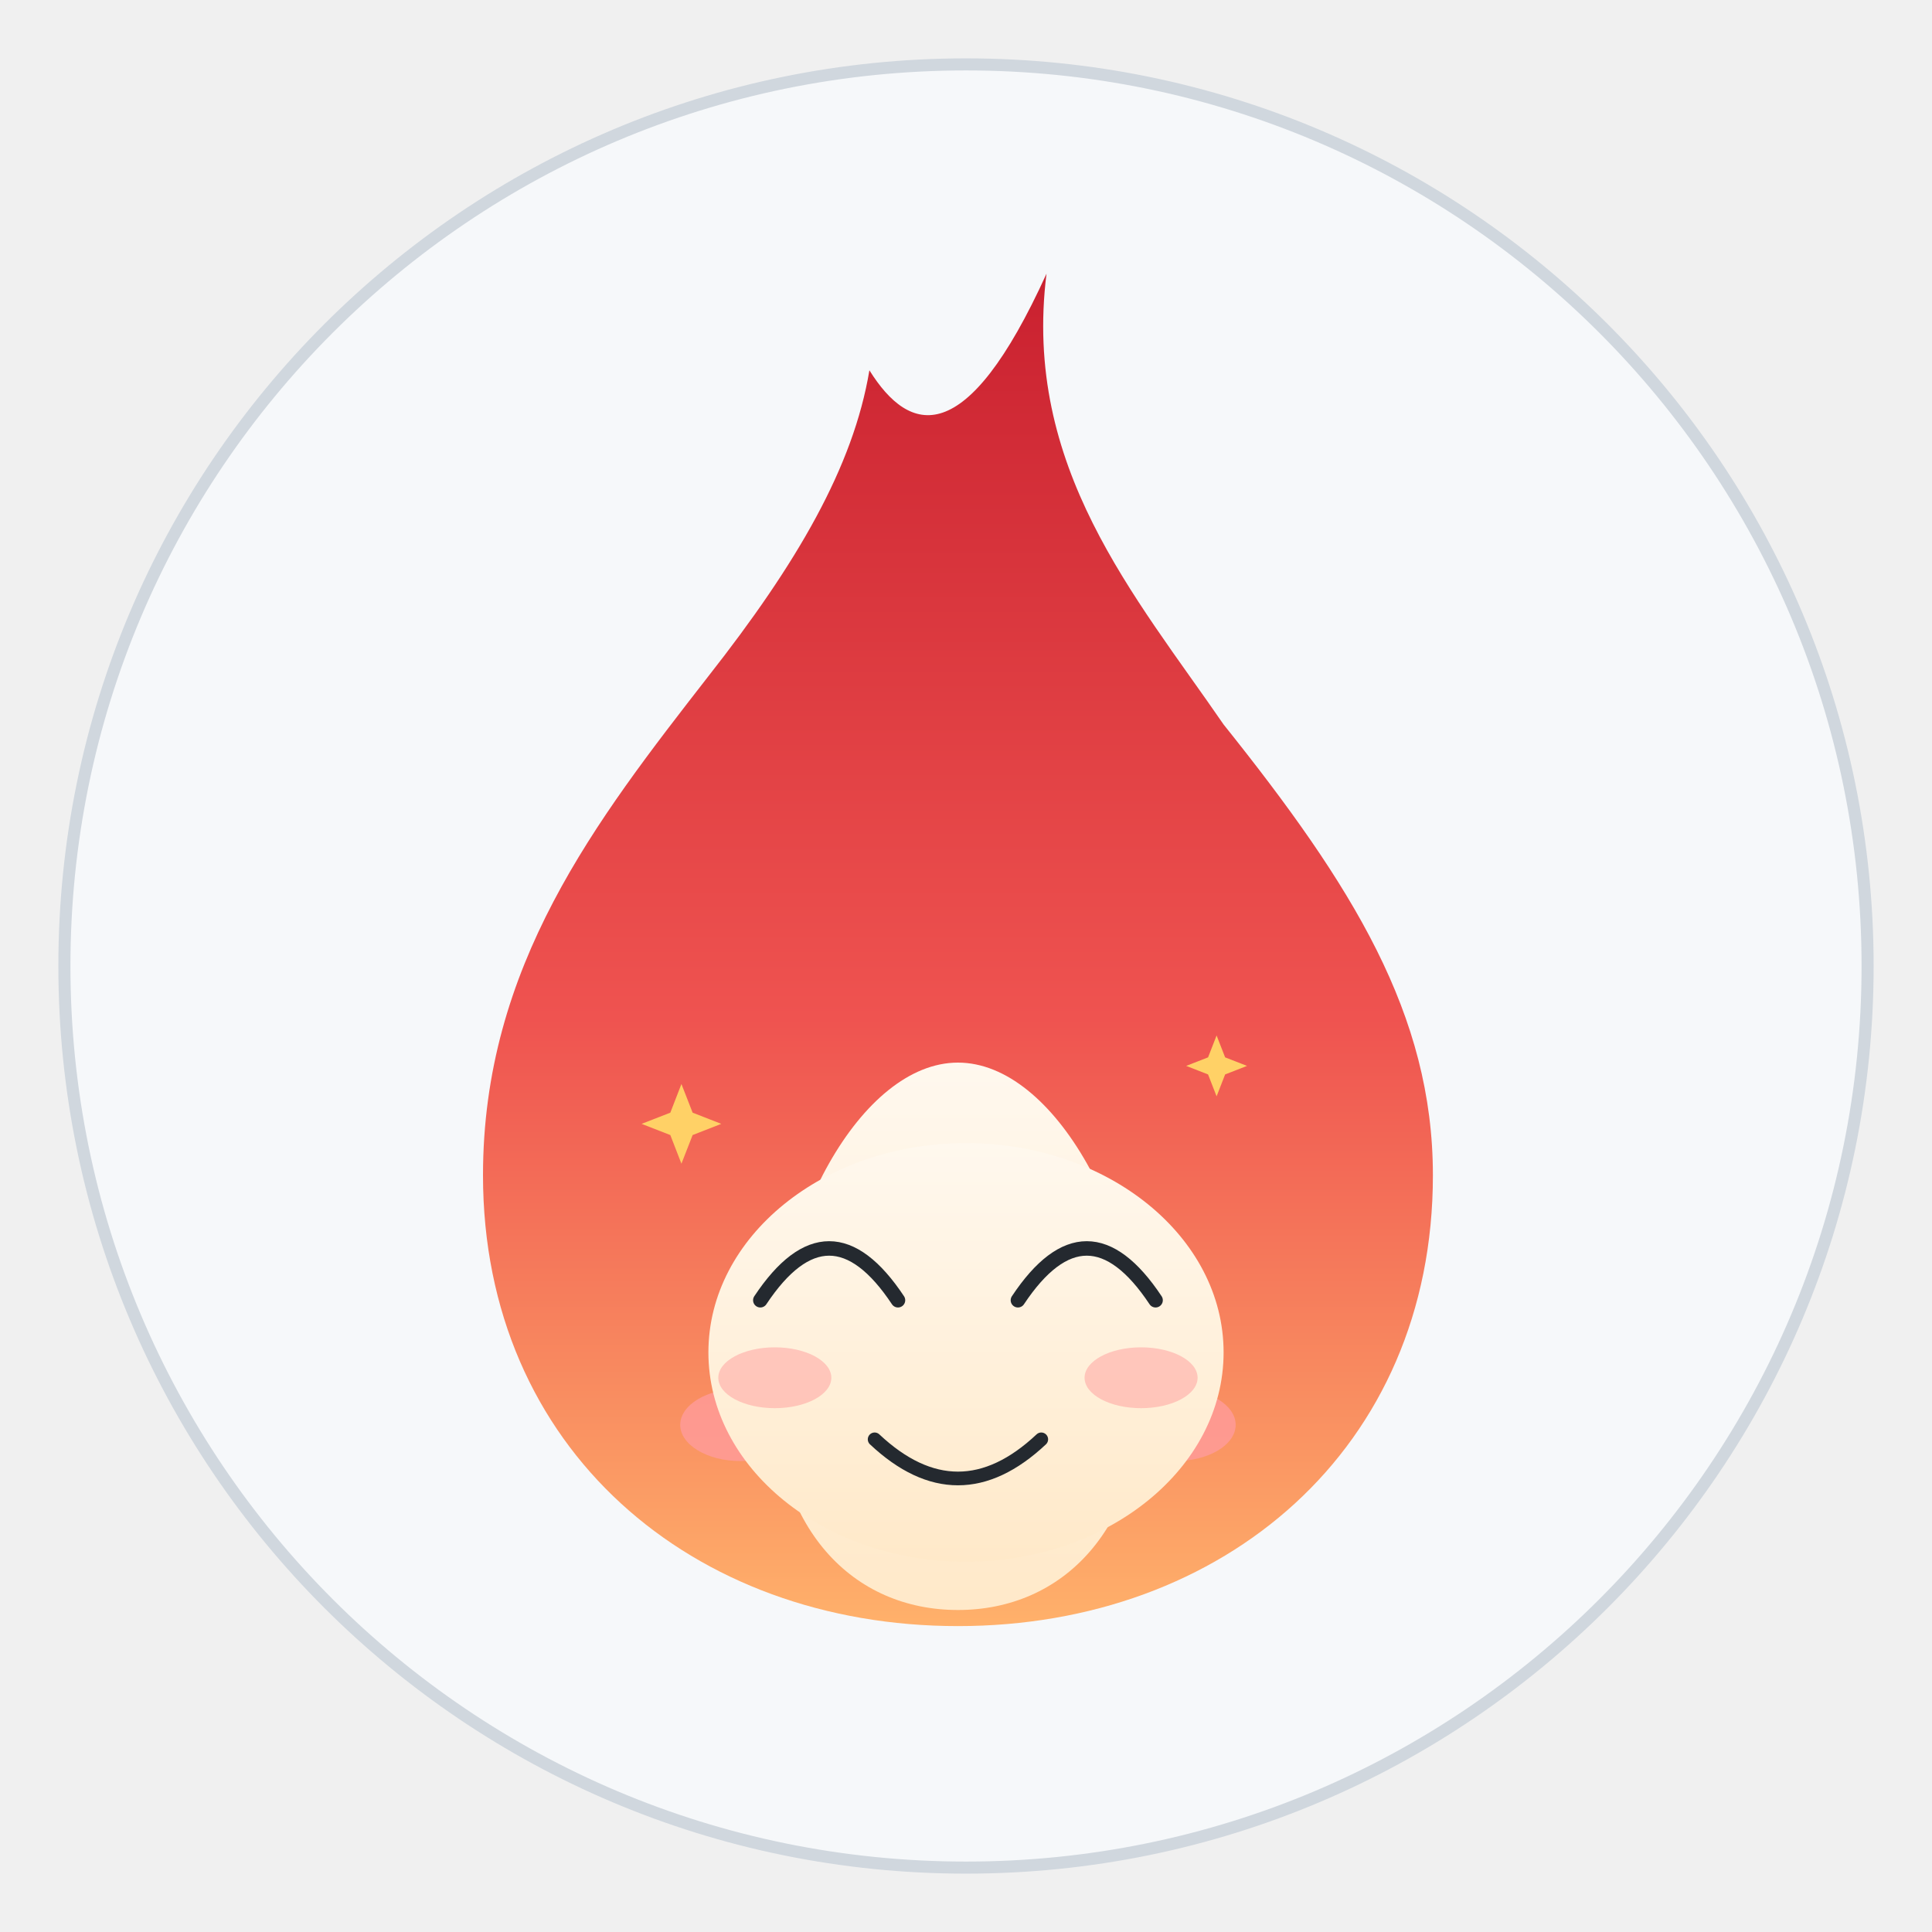
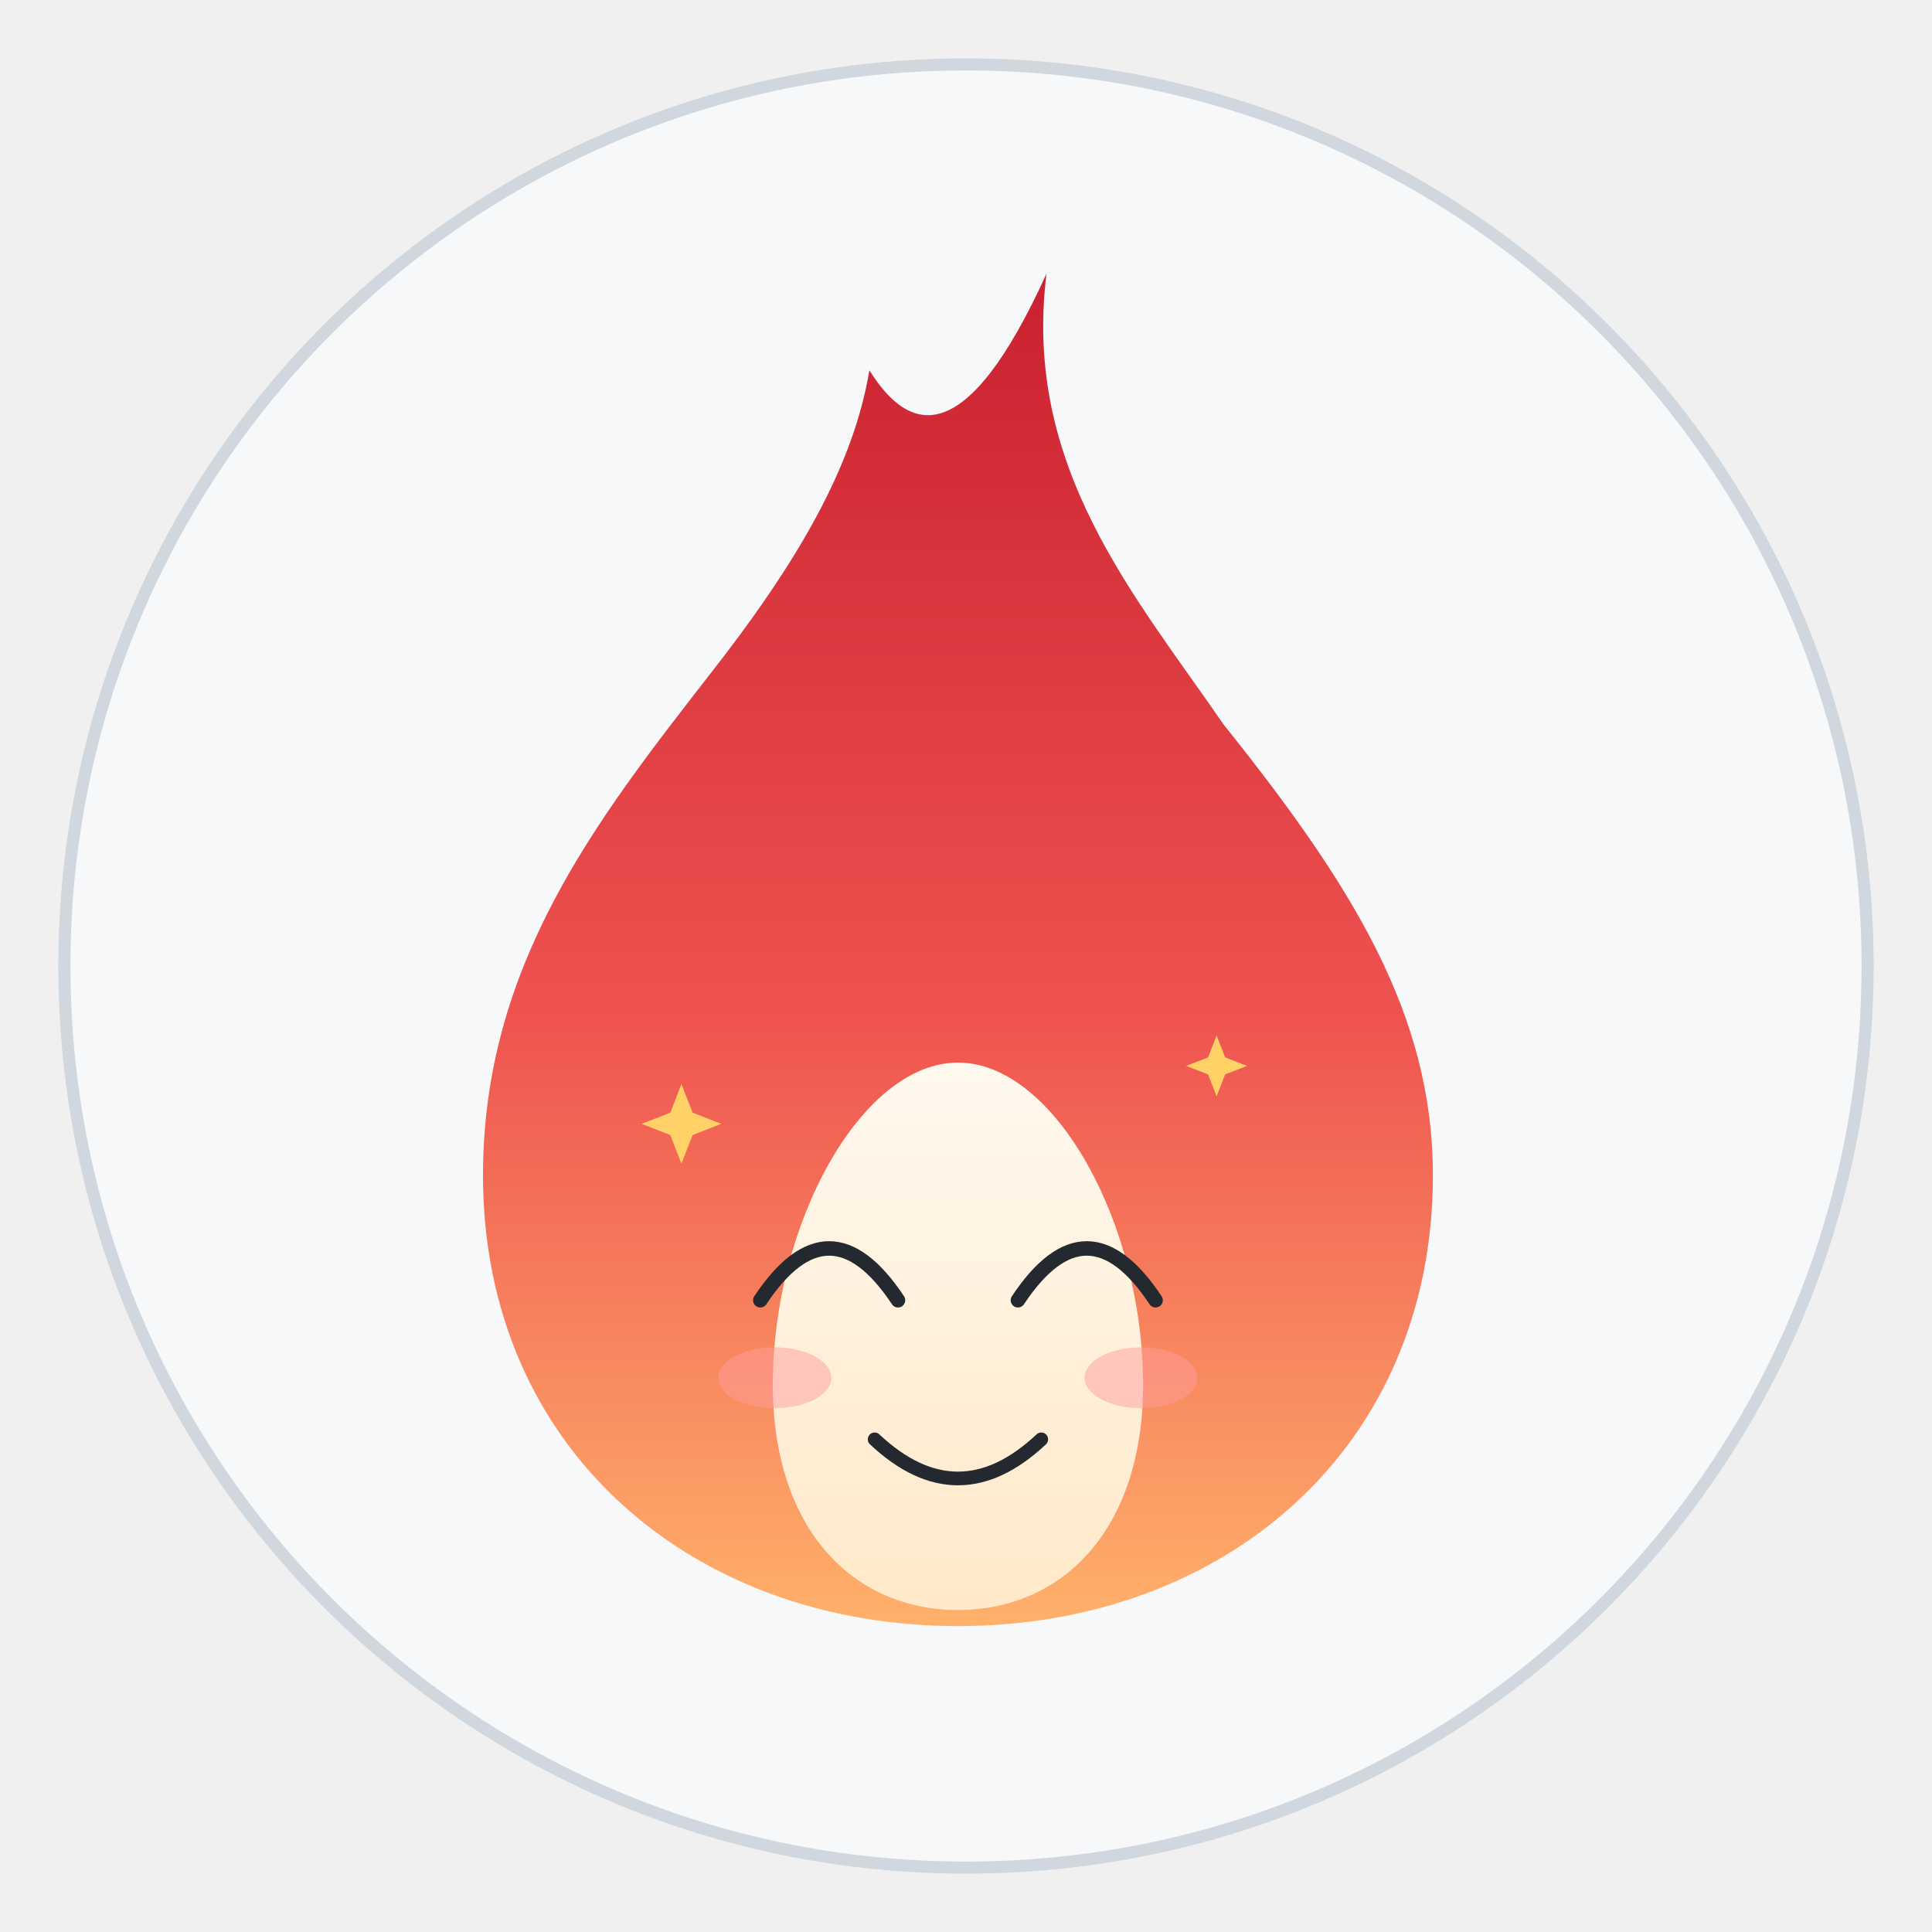
<svg xmlns="http://www.w3.org/2000/svg" viewBox="0 0 240 240" width="240" height="240" role="img" aria-label="焰焰 · 笑 Smile">
  <style>
.ex-motion { animation: ex-bob 3.2s ease-in-out infinite; transform-box: fill-box; transform-origin: 50% 50%; }
.ex-anim-tear { animation: ex-tear 1.8s ease-in infinite; transform-box: fill-box; transform-origin: center; }
.ex-anim-sweat { animation: ex-tear 1.5s ease-in infinite; transform-box: fill-box; transform-origin: center; }
.ex-anim-heart { animation: ex-heart 2.2s ease-out infinite; transform-box: fill-box; transform-origin: center; }
.ex-anim-spark { animation: ex-spark 1.9s ease-in-out infinite; transform-box: fill-box; transform-origin: center; }
.ex-anim-rain { animation: ex-rain 1.4s linear infinite; transform-box: fill-box; transform-origin: center; }
.ex-anim-confetti { animation: ex-confetti 2.4s linear infinite; transform-box: fill-box; transform-origin: center; }
.ex-anim-pulse { animation: ex-pulse 1.6s ease-in-out infinite; transform-box: fill-box; transform-origin: center; }
.ex-anim-knock { animation: ex-knock 0.55s ease-in-out infinite; transform-box: fill-box; transform-origin: center; }
.ex-anim-knockline { animation: ex-knockline 0.55s ease-out infinite; transform-box: fill-box; transform-origin: center; }
.ex-anim-palm { animation: ex-palm 0.9s ease-in-out infinite; transform-box: fill-box; transform-origin: center; }
.ex-anim-steam { animation: ex-steam 1.8s ease-out infinite; transform-box: fill-box; transform-origin: center; }
.ex-anim-shock { animation: ex-shock 0.5s ease-in-out infinite; transform-box: fill-box; transform-origin: center; }
.ex-anim-please { animation: ex-please 1.4s ease-in-out infinite; transform-box: fill-box; transform-origin: center; }
.ex-anim-drift { animation: ex-drift 4.5s ease-in-out infinite; transform-box: fill-box; transform-origin: center; }
@keyframes ex-bob { 0%,100% { transform: translateY(0); } 50% { transform: translateY(-2.88px); } }
@keyframes ex-tear { 0% { transform: translateY(0); opacity: 0; } 18% { opacity: 1; } 100% { transform: translateY(9.9px); opacity: 0; } }
@keyframes ex-heart { 0% { transform: translateY(0) scale(.65); opacity: 0; } 20% { opacity: 1; } 100% { transform: translateY(-16.2px) scale(1.15); opacity: 0; } }
@keyframes ex-spark { 0%,100% { transform: scale(.6) rotate(0deg); opacity: .3; } 50% { transform: scale(1.15) rotate(25deg); opacity: 1; } }
@keyframes ex-rain { 0% { transform: translateY(0); opacity: 0; } 20% { opacity: 1; } 100% { transform: translateY(10.8px); opacity: 0; } }
@keyframes ex-confetti { 0% { transform: translateY(-4px) rotate(0deg); opacity: 1; } 100% { transform: translateY(14.4px) rotate(200deg); opacity: 0; } }
@keyframes ex-pulse { 0%,100% { transform: scale(1); opacity: .35; } 50% { transform: scale(1.18); opacity: .7; } }
@keyframes ex-knock { 0%,100% { transform: translateX(4.05px); } 35% { transform: translateX(0); } }
@keyframes ex-knockline { 0%,100% { transform: scaleX(.6); opacity: .35; } 35% { transform: scaleX(1); opacity: 1; } }
@keyframes ex-palm { 0%,100% { transform: translateY(0) rotate(0deg); } 50% { transform: translateY(-1.08px) rotate(-4deg); } }
@keyframes ex-steam { 0% { transform: translateY(0); opacity: .7; } 100% { transform: translateY(-8.1px); opacity: 0; } }
@keyframes ex-shock { 0%,100% { transform: scaleX(.7); opacity: .4; } 50% { transform: scaleX(1.25); opacity: 1; } }
@keyframes ex-please { 0%,100% { transform: translateY(0); } 50% { transform: translateY(-1.62px); } }
@keyframes ex-drift { 0%,100% { transform: translateY(0); } 50% { transform: translateY(-1.8px); } }
@media (prefers-reduced-motion: reduce) {
  .ex-motion, [class*="ex-anim-"] { animation: none !important; }
}
</style>
  <g class="ex-motion ex-smile">
    <g class="ex-base">
      <defs>
        <linearGradient id="flame" x1="0" y1="1" x2="0" y2="0">
          <stop offset="0" stop-color="#ffb26b" />
          <stop offset="0.45" stop-color="#ef5350" />
          <stop offset="1" stop-color="#c9202f" />
        </linearGradient>
        <linearGradient id="core" x1="0" y1="1" x2="0" y2="0">
          <stop offset="0" stop-color="#ffe9c9" />
          <stop offset="1" stop-color="#fff8ee" />
        </linearGradient>
      </defs>
      <circle cx="120" cy="120" r="112" fill="#f6f8fa" stroke="#d0d7de" stroke-width="1.5" />
      <path d="M130 34            C 127 58 141 74 152 90            C 168 110 178 126 178 146            C 178 180 152 202 119 202            C 86 202 60 180 60 146            C 60 120 74 102 88 84            C 99 70 106 58 108 46            C 113 54 120 56 130 34 Z" fill="url(#flame)" />
      <path d="M119 132            C 131 132 142 152 142 172            C 142 190 132 200 119 200            C 106 200 96 190 96 172            C 96 152 107 132 119 132 Z" fill="url(#core)" />
-       <ellipse cx="92" cy="177" rx="7.5" ry="4.5" fill="#ff9b9b" opacity="0.8" />
-       <ellipse cx="146" cy="177" rx="7.5" ry="4.5" fill="#ff9b9b" opacity="0.8" />
-       <circle cx="103" cy="159" r="9" fill="#ffffff" />
-       <circle cx="135" cy="159" r="9" fill="#ffffff" />
-       <circle cx="103" cy="160" r="4.8" fill="#24292f" />
-       <circle cx="135" cy="160" r="4.8" fill="#24292f" />
-       <circle cx="101" cy="157.5" r="1.7" fill="#ffffff" />
-       <circle cx="133" cy="157.5" r="1.7" fill="#ffffff" />
-       <path d="M110 174 Q119 183 128 174" fill="none" stroke="#24292f" stroke-width="2.6" stroke-linecap="round" />
    </g>
    <g class="ex-face">
-       <ellipse cx="120" cy="168" rx="32" ry="26" fill="url(#core)" />
      <path d="M 94.45,161.52 Q 103,148.65 111.55,161.52" fill="none" stroke="#24292F" stroke-width="1.8" stroke-linecap="round" />
      <path d="M 126.45,161.52 Q 135,148.65 143.55,161.52" fill="none" stroke="#24292F" stroke-width="1.8" stroke-linecap="round" />
      <path d="M 108.65,178.8 Q 119,188.52 129.35,178.8" fill="none" stroke="#24292F" stroke-width="1.7" stroke-linecap="round" />
      <ellipse cx="96.25" cy="171.15" rx="7.02" ry="3.78" fill="#FF9B9B" opacity="0.5" />
      <ellipse cx="141.75" cy="171.15" rx="7.02" ry="3.78" fill="#FF9B9B" opacity="0.5" />
      <path class="ex-anim-spark" style="animation-delay:0.0s" d="M 84.65,134.66 L 86.04,138.22 L 89.6,139.61 L 86.04,141 L 84.65,144.56 L 83.27,141 L 79.7,139.61 L 83.27,138.22 Z" fill="#FFD166" />
      <path class="ex-anim-spark" style="animation-delay:0.5s" d="M 151.13,128.63 L 152.19,131.35 L 154.91,132.41 L 152.19,133.47 L 151.13,136.19 L 150.07,133.47 L 147.35,132.41 L 150.07,131.35 Z" fill="#FFD166" />
    </g>
  </g>
</svg>
